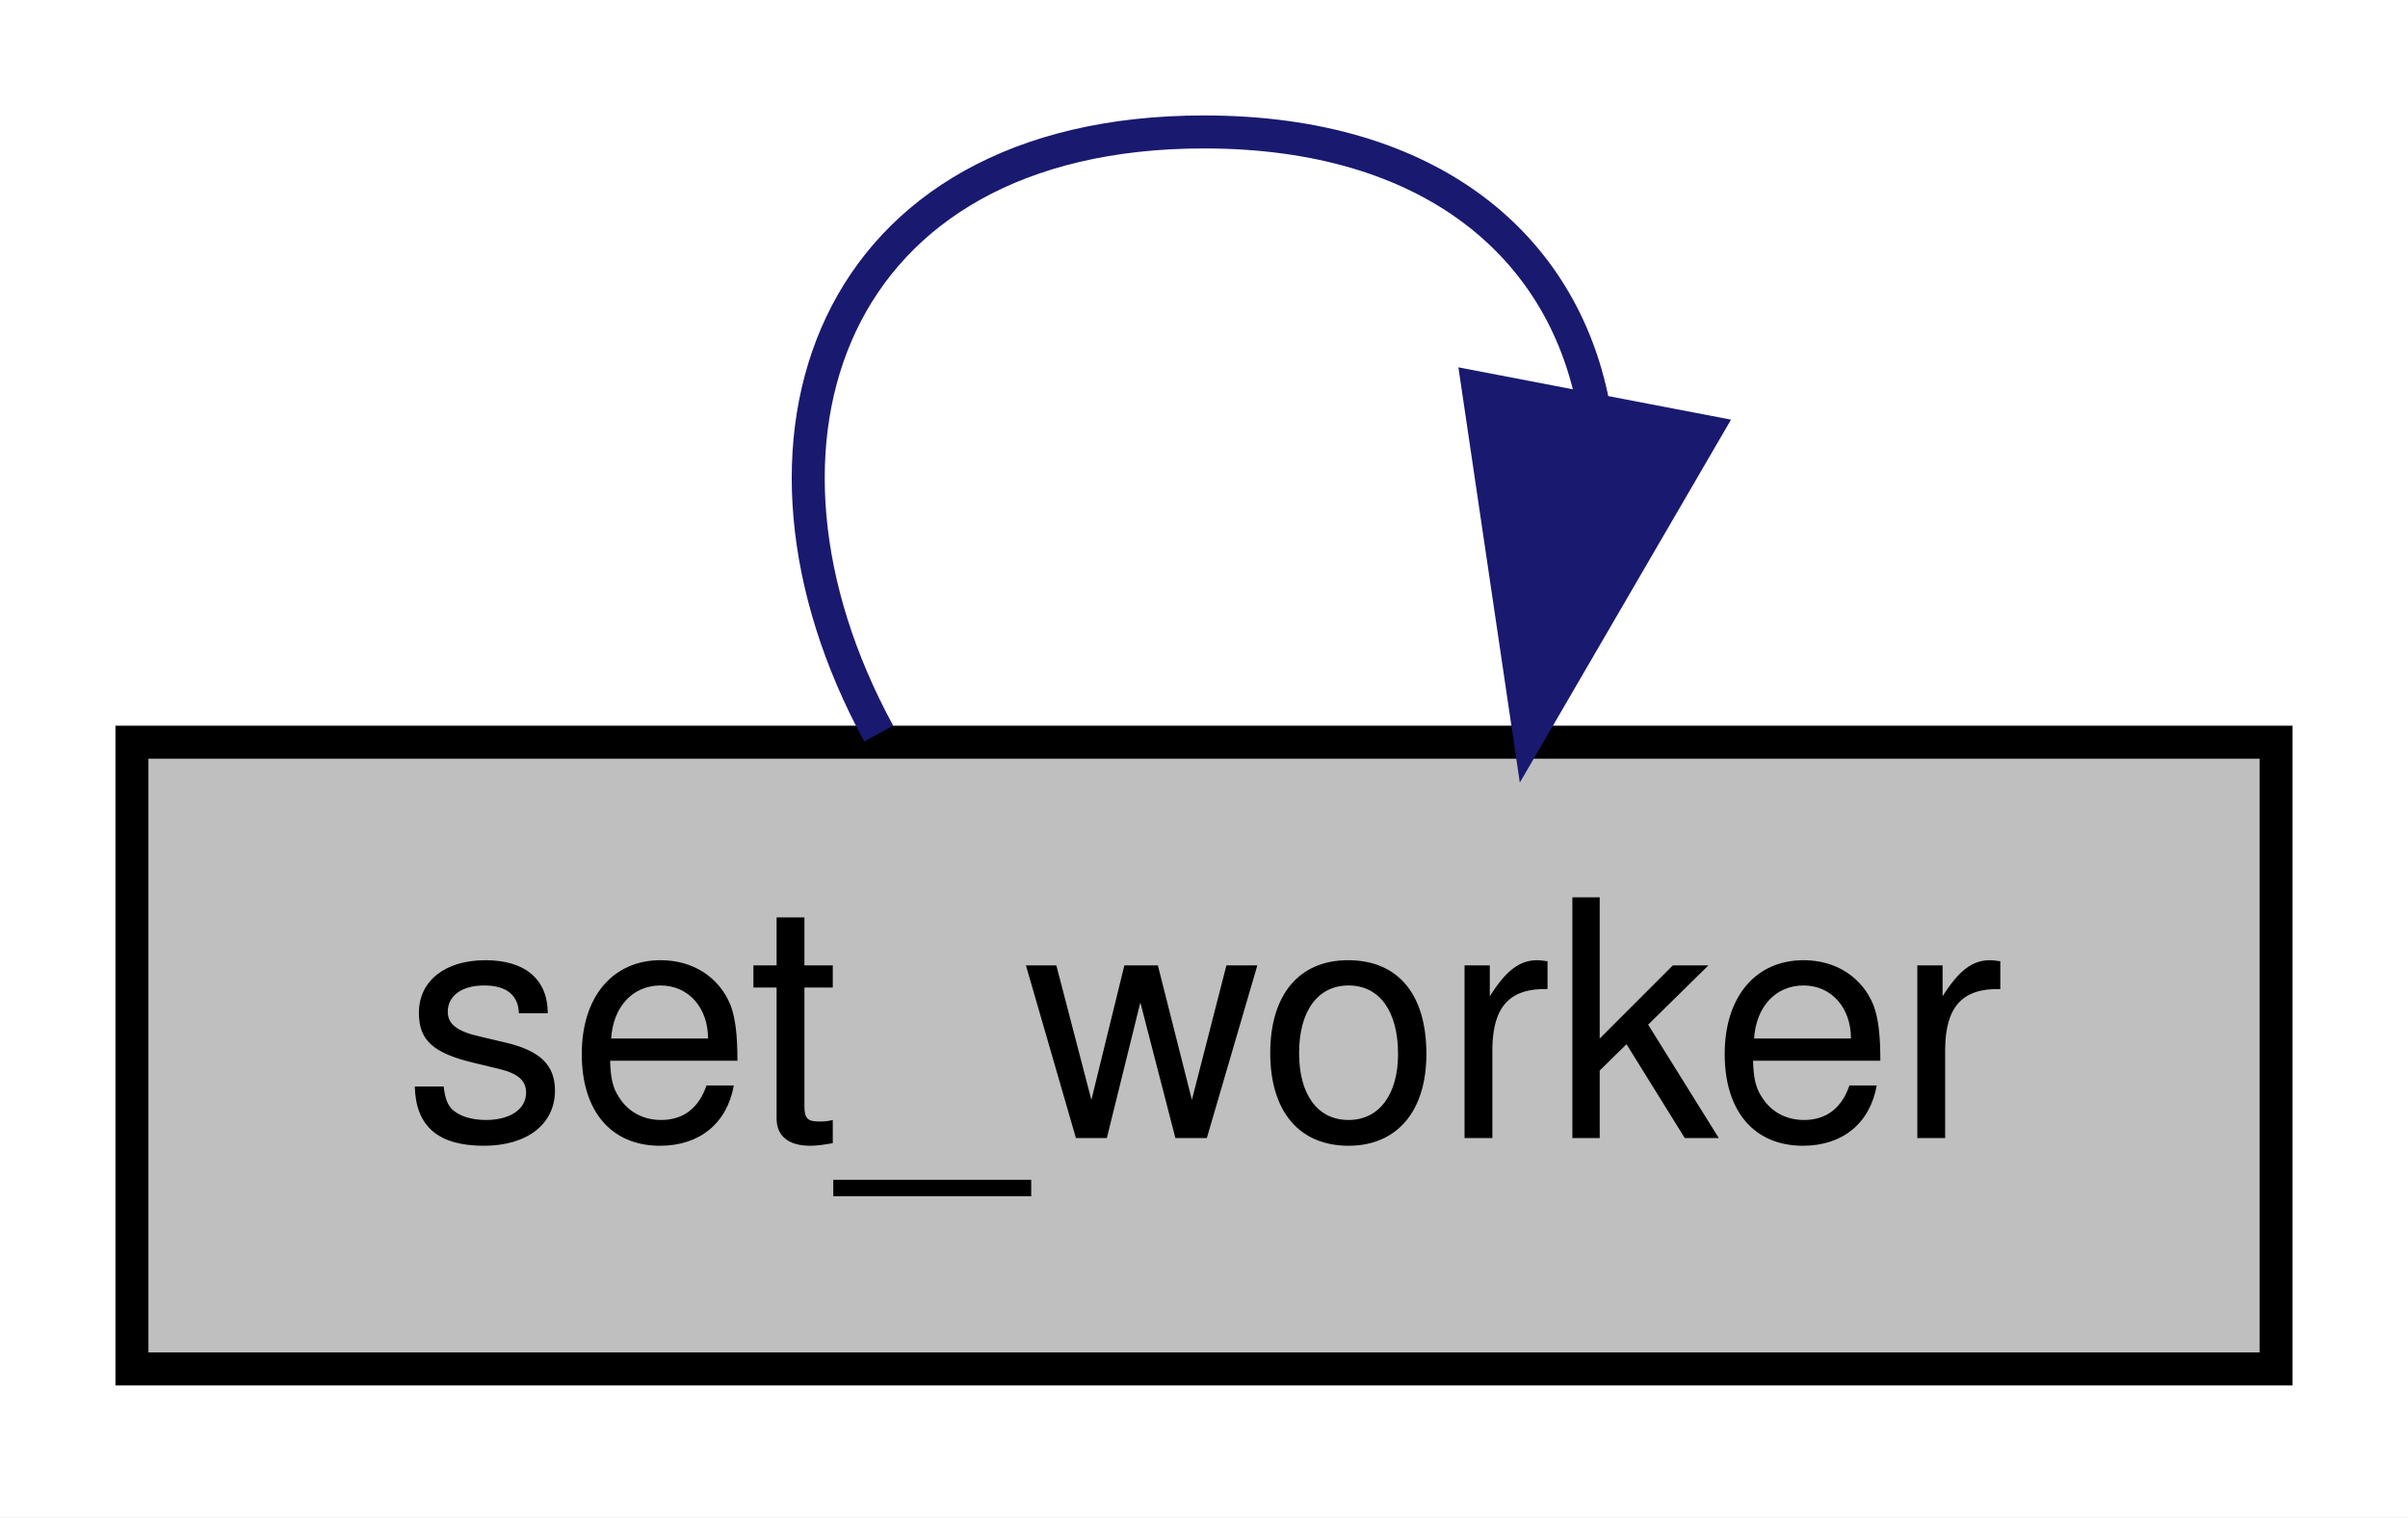
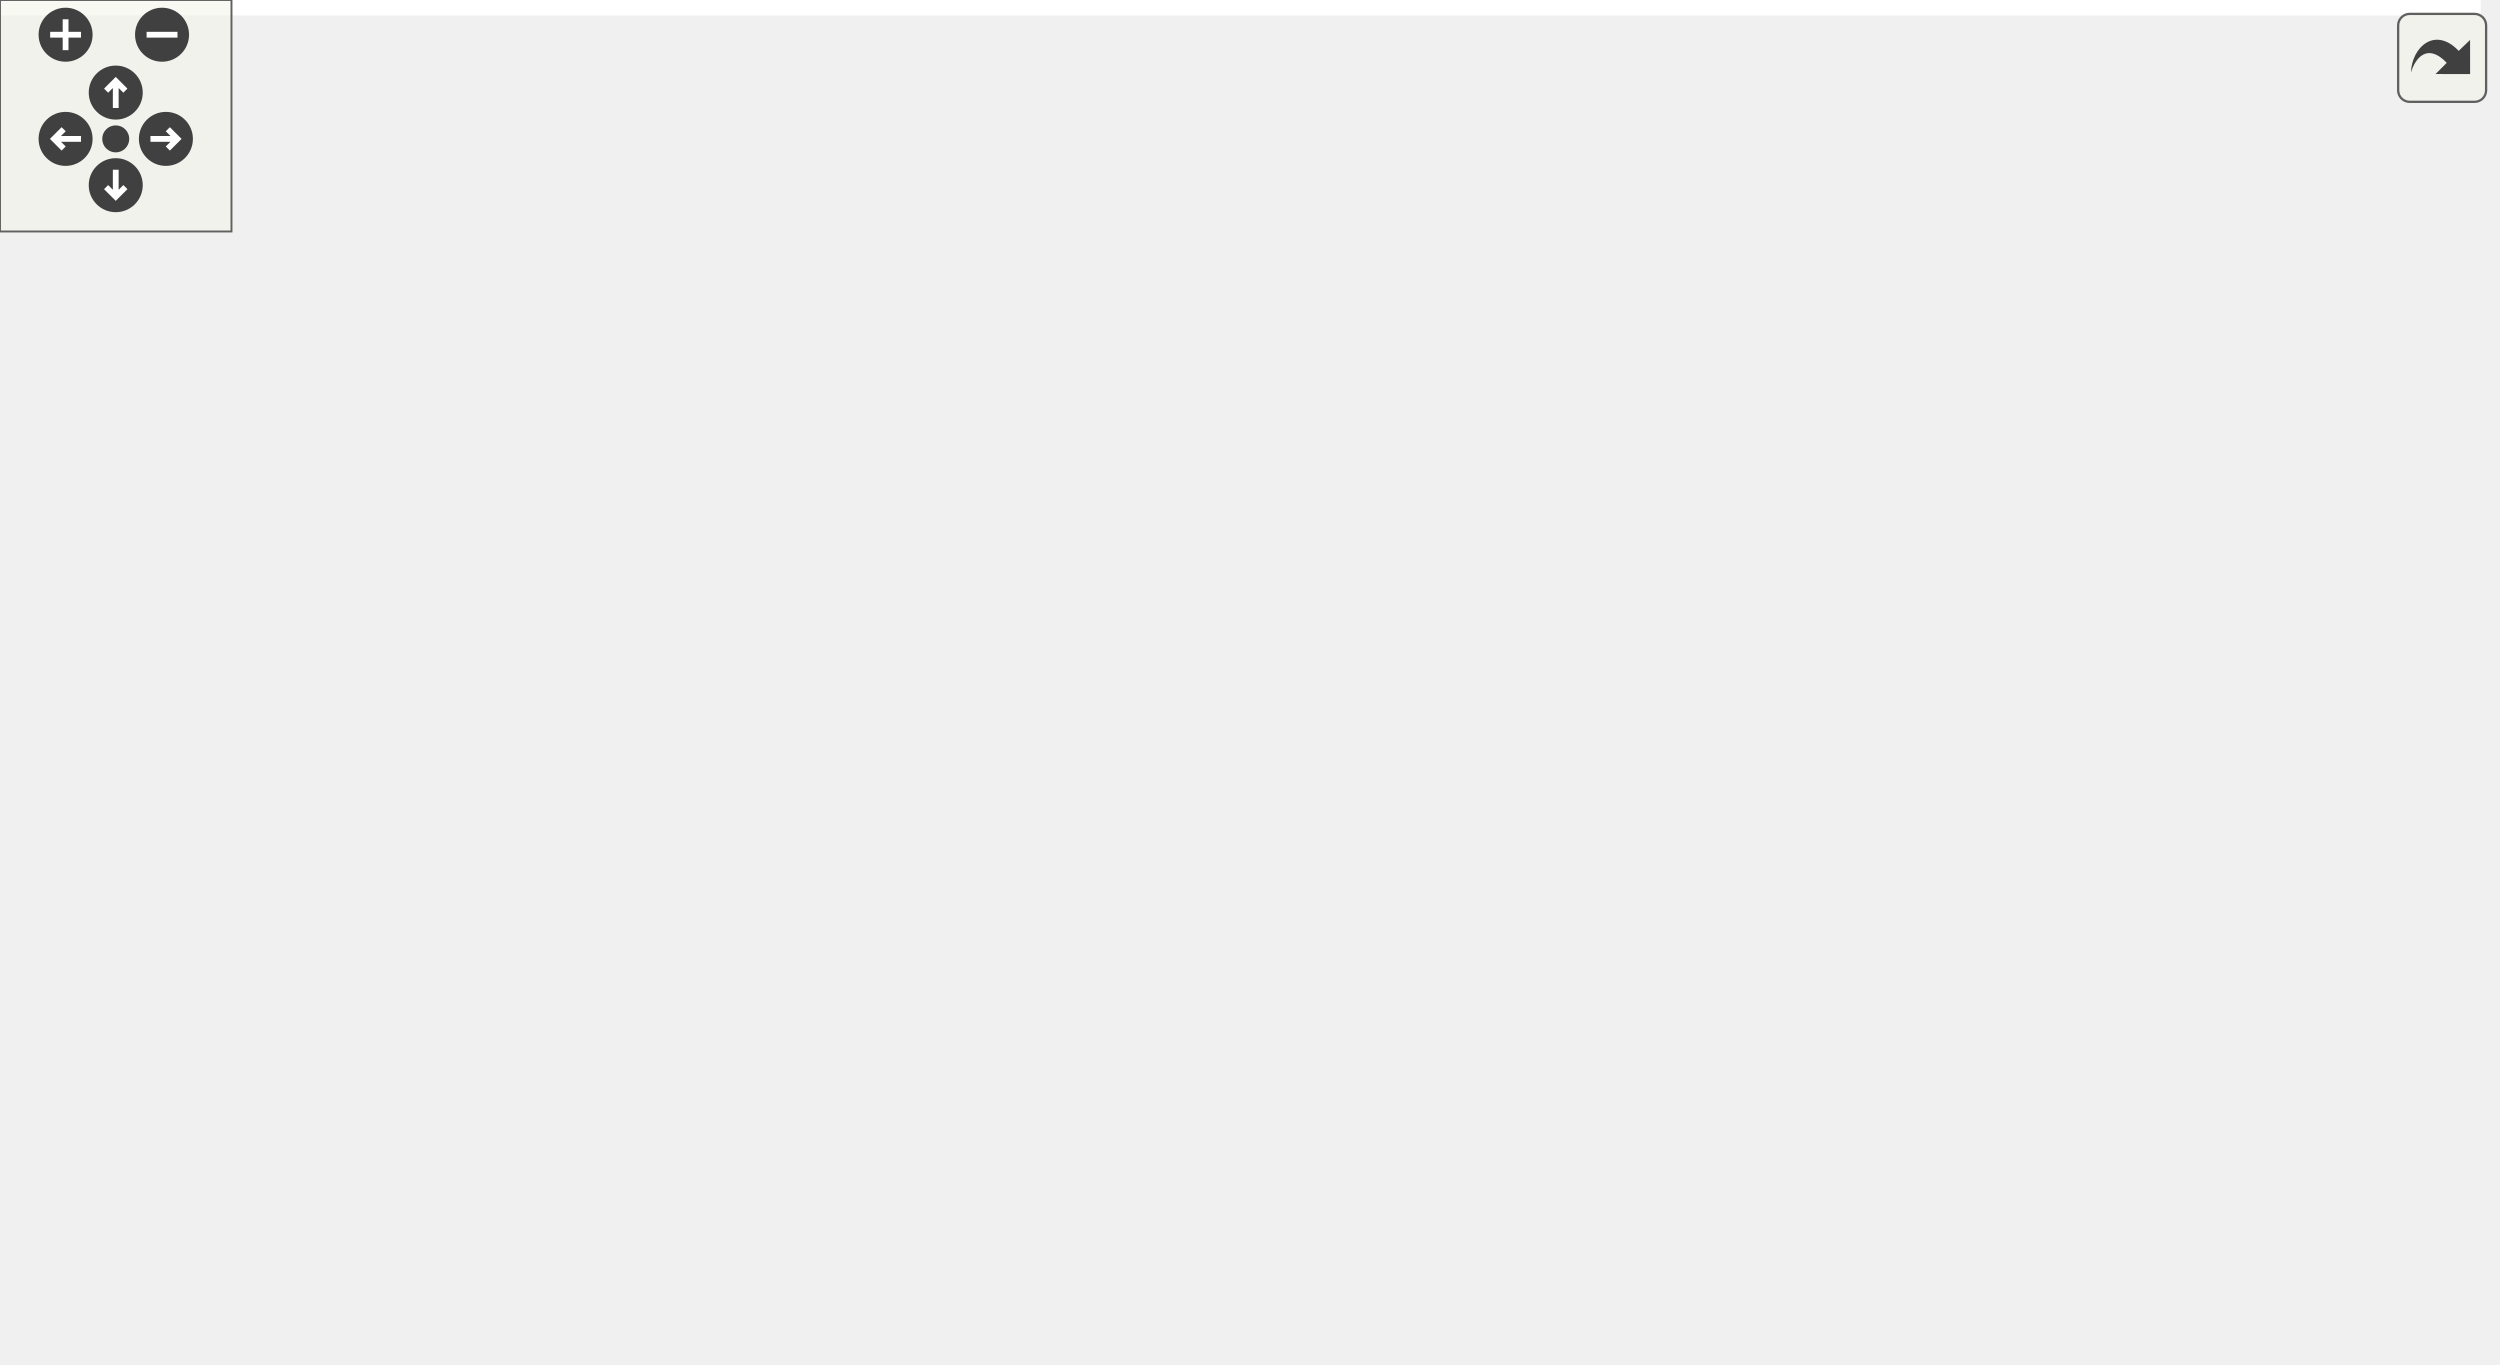
- <svg xmlns="http://www.w3.org/2000/svg" xmlns:xlink="http://www.w3.org/1999/xlink" width="73pt" height="46pt" viewBox="0.00 0.00 73.00 46.00">
-   <g id="graph0" class="graph" transform="scale(1 1) rotate(0) translate(4 42)">
-     <polygon fill="white" stroke="transparent" points="-4,4 -4,-42 69,-42 69,4 -4,4" />
-     <g id="node1" class="node">
-       <g id="a_node1">
-         <a xlink:title=" ">
-           <polygon fill="#bfbfbf" stroke="black" points="0,-0.5 0,-19.5 65,-19.5 65,-0.5 0,-0.5" />
-           <text text-anchor="middle" x="32.5" y="-7.5" font-family="Helvetica,sans-Serif" font-size="10.00">set_worker</text>
-         </a>
+ <svg xmlns="http://www.w3.org/2000/svg" xmlns:xlink="http://www.w3.org/1999/xlink" id="main" version="1.1" xml:space="preserve">
+   <style type="text/css">
+ .edge:hover path { stroke: red; }
+ .edge:hover polygon { stroke: red; fill: red; }
+ </style>
+   <defs>
+     <circle id="rim" cx="0" cy="0" r="7" />
+     <circle id="rim2" cx="0" cy="0" r="3.5" />
+     <g id="zoomPlus">
+       <use xlink:href="#rim" fill="#404040">
+         <set attributeName="fill" to="#808080" begin="zoomplus.mouseover" end="zoomplus.mouseout" />
+       </use>
+       <path d="M-4,0h8M0,-4v8" fill="none" stroke="white" stroke-width="1.5" pointer-events="none" />
+     </g>
+     <g id="zoomMin">
+       <use xlink:href="#rim" fill="#404040">
+         <set attributeName="fill" to="#808080" begin="zoomminus.mouseover" end="zoomminus.mouseout" />
+       </use>
+       <path d="M-4,0h8" fill="none" stroke="white" stroke-width="1.5" pointer-events="none" />
+     </g>
+     <g id="dirArrow">
+       <path fill="none" stroke="white" stroke-width="1.5" d="M0,-3.0v7 M-2.5,-0.5L0,-3.0L2.5,-0.5" />
+     </g>
+     <g id="resetDef">
+       <use xlink:href="#rim2" fill="#404040">
+         <set attributeName="fill" to="#808080" begin="reset.mouseover" end="reset.mouseout" />
+       </use>
+     </g>
+   </defs>
+   <svg id="graph" class="graph">
+     <g id="viewport">
+       <polygon fill="white" stroke="transparent" points="-4,4 -4,-293 643,-293 643,4 -4,4" />
+       <g id="node1" class="node">
+         <g id="a_node1">
+           <a xlink:title=" ">
+             <polygon fill="#bfbfbf" stroke="black" points="0,-112 0,-131 65,-131 65,-112 0,-112" />
+             <text text-anchor="middle" x="32.5" y="-119" font-family="Helvetica,sans-Serif" font-size="10.00">set_worker</text>
+           </a>
+         </g>
+       </g>
+       <g id="edge14" class="edge">
+         <path fill="none" stroke="midnightblue" d="M6.61,-131.26C-5.99,-140.07 2.64,-149.5 32.5,-149.5 52.56,-149.5 63.04,-145.24 63.94,-139.77" />
+         <polygon fill="midnightblue" stroke="midnightblue" points="66.78,-137.73 58.39,-131.26 60.92,-141.55 66.78,-137.73" />
+       </g>
+       <g id="node2" class="node">
+         <g id="a_node2">
+           <a xlink:href="classrare_1_1components_1_1tabs_1_1integrations_1_1egl__sync__group_1_1_e_g_l_sync_list_item.html#ae1cd35b1295fa44fd6906c1bcf28fd20" target="_top" xlink:title=" ">
+             <polygon fill="white" stroke="black" points="106.5,-240.5 106.5,-270.5 296.5,-270.5 296.5,-240.5 106.5,-240.5" />
+             <text text-anchor="start" x="114.5" y="-258.5" font-family="Helvetica,sans-Serif" font-size="10.00">rare.components.tabs.integrations.egl</text>
+             <text text-anchor="middle" x="201.5" y="-247.5" font-family="Helvetica,sans-Serif" font-size="10.00">_sync_group.EGLSyncListItem.app_title</text>
+           </a>
+         </g>
+       </g>
+       <g id="edge1" class="edge">
+         <path fill="none" stroke="midnightblue" d="M36.57,-131.21C43.94,-152.83 64.75,-205.15 101,-231.5 103.08,-233.01 105.23,-234.42 107.46,-235.75" />
+         <polygon fill="midnightblue" stroke="midnightblue" points="105.86,-238.86 116.33,-240.44 109.13,-232.67 105.86,-238.86" />
+       </g>
+       <g id="node3" class="node">
+         <g id="a_node3">
+           <a xlink:href="classrare_1_1components_1_1tabs_1_1integrations_1_1egl__sync__group_1_1_e_g_l_sync_export_item.html#ae1cd35b1295fa44fd6906c1bcf28fd20" target="_top" xlink:title=" ">
+             <polygon fill="white" stroke="black" points="101.5,-173.5 101.5,-203.5 301.5,-203.5 301.5,-173.5 101.5,-173.5" />
+             <text text-anchor="start" x="109.5" y="-191.5" font-family="Helvetica,sans-Serif" font-size="10.00">rare.components.tabs.integrations.egl</text>
+             <text text-anchor="middle" x="201.5" y="-180.5" font-family="Helvetica,sans-Serif" font-size="10.00">_sync_group.EGLSyncExportItem.app_title</text>
+           </a>
+         </g>
+       </g>
+       <g id="edge3" class="edge">
+         <path fill="none" stroke="midnightblue" d="M45.74,-131.07C58.76,-140.81 80.28,-155.69 101,-164.5 106.01,-166.63 111.24,-168.59 116.58,-170.4" />
+         <polygon fill="midnightblue" stroke="midnightblue" points="115.67,-173.78 126.26,-173.48 117.79,-167.11 115.67,-173.78" />
+       </g>
+       <g id="node4" class="node">
+         <g id="a_node4">
+           <a xlink:href="classrare_1_1components_1_1tabs_1_1integrations_1_1egl__sync__group_1_1_e_g_l_sync_import_item.html#ae1cd35b1295fa44fd6906c1bcf28fd20" target="_top" xlink:title=" ">
+             <polygon fill="white" stroke="black" points="101,-106.5 101,-136.5 302,-136.5 302,-106.5 101,-106.5" />
+             <text text-anchor="start" x="109" y="-124.5" font-family="Helvetica,sans-Serif" font-size="10.00">rare.components.tabs.integrations.egl</text>
+             <text text-anchor="middle" x="201.5" y="-113.5" font-family="Helvetica,sans-Serif" font-size="10.00">_sync_group.EGLSyncImportItem.app_title</text>
+           </a>
+         </g>
+       </g>
+       <g id="edge5" class="edge">
+         <path fill="none" stroke="midnightblue" d="M65.3,-121.5C73.02,-121.5 81.7,-121.5 90.85,-121.5" />
+         <polygon fill="midnightblue" stroke="midnightblue" points="90.94,-125 100.94,-121.5 90.94,-118 90.94,-125" />
+       </g>
+       <g id="node6" class="node">
+         <g id="a_node6">
+           <a xlink:href="classrare_1_1shared_1_1workers_1_1worker_1_1_worker.html#a5d3220537164bdcd6c040b54ef85f656" target="_top" xlink:title=" ">
+             <polygon fill="white" stroke="black" points="504,-84.5 504,-114.5 639,-114.5 639,-84.5 504,-84.5" />
+             <text text-anchor="start" x="512" y="-102.5" font-family="Helvetica,sans-Serif" font-size="10.00">rare.shared.workers.worker.</text>
+             <text text-anchor="middle" x="571.5" y="-91.5" font-family="Helvetica,sans-Serif" font-size="10.00">Worker.logger</text>
+           </a>
+         </g>
+       </g>
+       <g id="edge13" class="edge">
+         <path fill="none" stroke="midnightblue" d="M53.65,-111.89C66.8,-106.17 84.52,-99.45 101,-96.5 261.55,-67.72 304.91,-94.11 468,-96.5 476.32,-96.62 485.01,-96.8 493.67,-97.01" />
+         <polygon fill="midnightblue" stroke="midnightblue" points="493.71,-100.51 503.79,-97.26 493.88,-93.51 493.71,-100.51" />
+       </g>
+       <g id="node7" class="node">
+         <g id="a_node7">
+           <a xlink:href="classrare_1_1models_1_1base__game_1_1_rare_game_base.html#ae1cd35b1295fa44fd6906c1bcf28fd20" target="_top" xlink:title=" ">
+             <polygon fill="white" stroke="black" points="130.5,-0.5 130.5,-30.5 272.5,-30.5 272.5,-0.5 130.5,-0.5" />
+             <text text-anchor="start" x="138.5" y="-18.5" font-family="Helvetica,sans-Serif" font-size="10.00">rare.models.base_game.Rare</text>
+             <text text-anchor="middle" x="201.5" y="-7.5" font-family="Helvetica,sans-Serif" font-size="10.00">GameBase.app_title</text>
+           </a>
+         </g>
+       </g>
+       <g id="edge11" class="edge">
+         <path fill="none" stroke="midnightblue" d="M42.92,-111.99C55.41,-99.73 78.51,-78.23 101,-63.5 117.52,-52.69 136.84,-42.81 154.04,-34.86" />
+         <polygon fill="midnightblue" stroke="midnightblue" points="155.68,-37.96 163.35,-30.65 152.79,-31.58 155.68,-37.96" />
+       </g>
+       <g id="edge2" class="edge">
+         <path fill="none" stroke="midnightblue" d="M172.22,-270.66C165.16,-280.06 174.92,-289 201.5,-289 217.7,-289 227.65,-285.68 231.35,-280.96" />
+         <polygon fill="midnightblue" stroke="midnightblue" points="234.83,-280.45 230.78,-270.66 227.84,-280.84 234.83,-280.45" />
+       </g>
+       <g id="edge4" class="edge">
+         <path fill="none" stroke="midnightblue" d="M172.22,-203.66C165.16,-213.06 174.92,-222 201.5,-222 217.7,-222 227.65,-218.68 231.35,-213.96" />
+         <polygon fill="midnightblue" stroke="midnightblue" points="234.83,-213.45 230.78,-203.66 227.84,-213.84 234.83,-213.45" />
+       </g>
+       <g id="edge6" class="edge">
+         <path fill="none" stroke="midnightblue" d="M172.22,-136.66C165.16,-146.06 174.92,-155 201.5,-155 217.7,-155 227.65,-151.68 231.35,-146.96" />
+         <polygon fill="midnightblue" stroke="midnightblue" points="234.83,-146.45 230.78,-136.66 227.84,-146.84 234.83,-146.45" />
+       </g>
+       <g id="node5" class="node">
+         <g id="a_node5">
+           <a xlink:href="classrare_1_1shared_1_1rare__core_1_1_rare_core.html#a405e1a4f20f16120f872ccd2654a1d56" target="_top" xlink:title=" ">
+             <polygon fill="white" stroke="black" points="338,-106.5 338,-136.5 468,-136.5 468,-106.5 338,-106.5" />
+             <text text-anchor="start" x="346" y="-124.5" font-family="Helvetica,sans-Serif" font-size="10.00">rare.shared.rare_core.Rare</text>
+             <text text-anchor="middle" x="403" y="-113.5" font-family="Helvetica,sans-Serif" font-size="10.00">Core.core</text>
+           </a>
+         </g>
+       </g>
+       <g id="edge7" class="edge">
+         <path fill="none" stroke="midnightblue" d="M302.25,-121.5C310.84,-121.5 319.42,-121.5 327.76,-121.5" />
+         <polygon fill="midnightblue" stroke="midnightblue" points="327.78,-125 337.78,-121.5 327.78,-118 327.78,-125" />
+       </g>
+       <g id="edge8" class="edge">
+         <path fill="none" stroke="midnightblue" d="M373.72,-136.66C366.66,-146.06 376.42,-155 403,-155 419.2,-155 429.15,-151.68 432.85,-146.96" />
+         <polygon fill="midnightblue" stroke="midnightblue" points="436.33,-146.45 432.28,-136.66 429.34,-146.84 436.33,-146.45" />
+       </g>
+       <g id="edge9" class="edge">
+         <path fill="none" stroke="midnightblue" d="M468.37,-112.99C476.73,-111.89 485.35,-110.75 493.87,-109.62" />
+         <polygon fill="midnightblue" stroke="midnightblue" points="494.37,-113.09 503.82,-108.31 493.45,-106.15 494.37,-113.09" />
+       </g>
+       <g id="edge10" class="edge">
+         <path fill="none" stroke="midnightblue" d="M542.22,-114.66C535.16,-124.06 544.92,-133 571.5,-133 587.7,-133 597.65,-129.68 601.35,-124.96" />
+         <polygon fill="midnightblue" stroke="midnightblue" points="604.83,-124.45 600.78,-114.66 597.84,-124.84 604.83,-124.45" />
+       </g>
+       <g id="edge12" class="edge">
+         <path fill="none" stroke="midnightblue" d="M172.22,-30.66C165.16,-40.06 174.92,-49 201.5,-49 217.7,-49 227.65,-45.68 231.35,-40.96" />
+         <polygon fill="midnightblue" stroke="midnightblue" points="234.83,-40.45 230.78,-30.66 227.84,-40.84 234.83,-40.45" />
      </g>
    </g>
-     <g id="edge1" class="edge">
-       <path fill="none" stroke="midnightblue" d="M22.64,-19.76C17.84,-28.57 21.12,-38 32.5,-38 39.43,-38 43.36,-34.5 44.29,-29.77" />
-       <polygon fill="midnightblue" stroke="midnightblue" points="47.69,-28.92 42.36,-19.76 40.81,-30.24 47.69,-28.92" />
+   </svg>
+   <g id="navigator" transform="translate(0 0)" fill="#404254">
+     <rect fill="#f2f5e9" fill-opacity="0.5" stroke="#606060" stroke-width=".5" x="0" y="0" width="60" height="60" />
+     <use id="zoomplus" xlink:href="#zoomPlus" x="17" y="9" />
+     <use id="zoomminus" xlink:href="#zoomMin" x="42" y="9" />
+     <use id="reset" xlink:href="#resetDef" x="30" y="36" />
+     <g id="arrowUp" xlink:href="#dirArrow" transform="translate(30 24)">
+       <use xlink:href="#rim" fill="#404040">
+         <set attributeName="fill" to="#808080" begin="arrowUp.mouseover" end="arrowUp.mouseout" />
+       </use>
+       <path fill="none" stroke="white" stroke-width="1.5" d="M0,-3.0v7 M-2.5,-0.5L0,-3.0L2.5,-0.5" />
+     </g>
+     <g id="arrowRight" xlink:href="#dirArrow" transform="rotate(90) translate(36 -43)">
+       <use xlink:href="#rim" fill="#404040">
+         <set attributeName="fill" to="#808080" begin="arrowRight.mouseover" end="arrowRight.mouseout" />
+       </use>
+       <path fill="none" stroke="white" stroke-width="1.5" d="M0,-3.0v7 M-2.5,-0.5L0,-3.0L2.5,-0.5" />
+     </g>
+     <g id="arrowDown" xlink:href="#dirArrow" transform="rotate(180) translate(-30 -48)">
+       <use xlink:href="#rim" fill="#404040">
+         <set attributeName="fill" to="#808080" begin="arrowDown.mouseover" end="arrowDown.mouseout" />
+       </use>
+       <path fill="none" stroke="white" stroke-width="1.5" d="M0,-3.0v7 M-2.5,-0.5L0,-3.0L2.5,-0.5" />
+     </g>
+     <g id="arrowLeft" xlink:href="#dirArrow" transform="rotate(270) translate(-36 17)">
+       <use xlink:href="#rim" fill="#404040">
+         <set attributeName="fill" to="#808080" begin="arrowLeft.mouseover" end="arrowLeft.mouseout" />
+       </use>
+       <path fill="none" stroke="white" stroke-width="1.5" d="M0,-3.0v7 M-2.5,-0.5L0,-3.0L2.5,-0.5" />
    </g>
  </g>
+   <svg viewBox="0 0 15 15" width="100%" height="30px" preserveAspectRatio="xMaxYMin meet">
+     <g id="arrow_out" transform="scale(0.3 0.3)">
+       <a xlink:href="classrare_1_1models_1_1game_1_1_rare_game_ab280d487146a0726f6e57021d85acd54_cgraph_org.svg" target="_base">
+         <rect id="button" ry="5" rx="5" y="6" x="6" height="38" width="38" fill="#f2f5e9" fill-opacity="0.5" stroke="#606060" stroke-width="1.0" />
+         <path id="arrow" d="M 11.5,31.437 C 11.94,20.098 22.043,11.323 32.159,21.979 L 37.069,17.246 C 37.069,17.246 37.088,32 37.088,32 L 22.16,31.978 C 22.16,31.978 26.998,27.14 26.998,27.14 C 18.529,18.264 13.292,25.23 11.5,31.437 z" style="fill:#404040;" />
+       </a>
+     </g>
+   </svg>
</svg>
